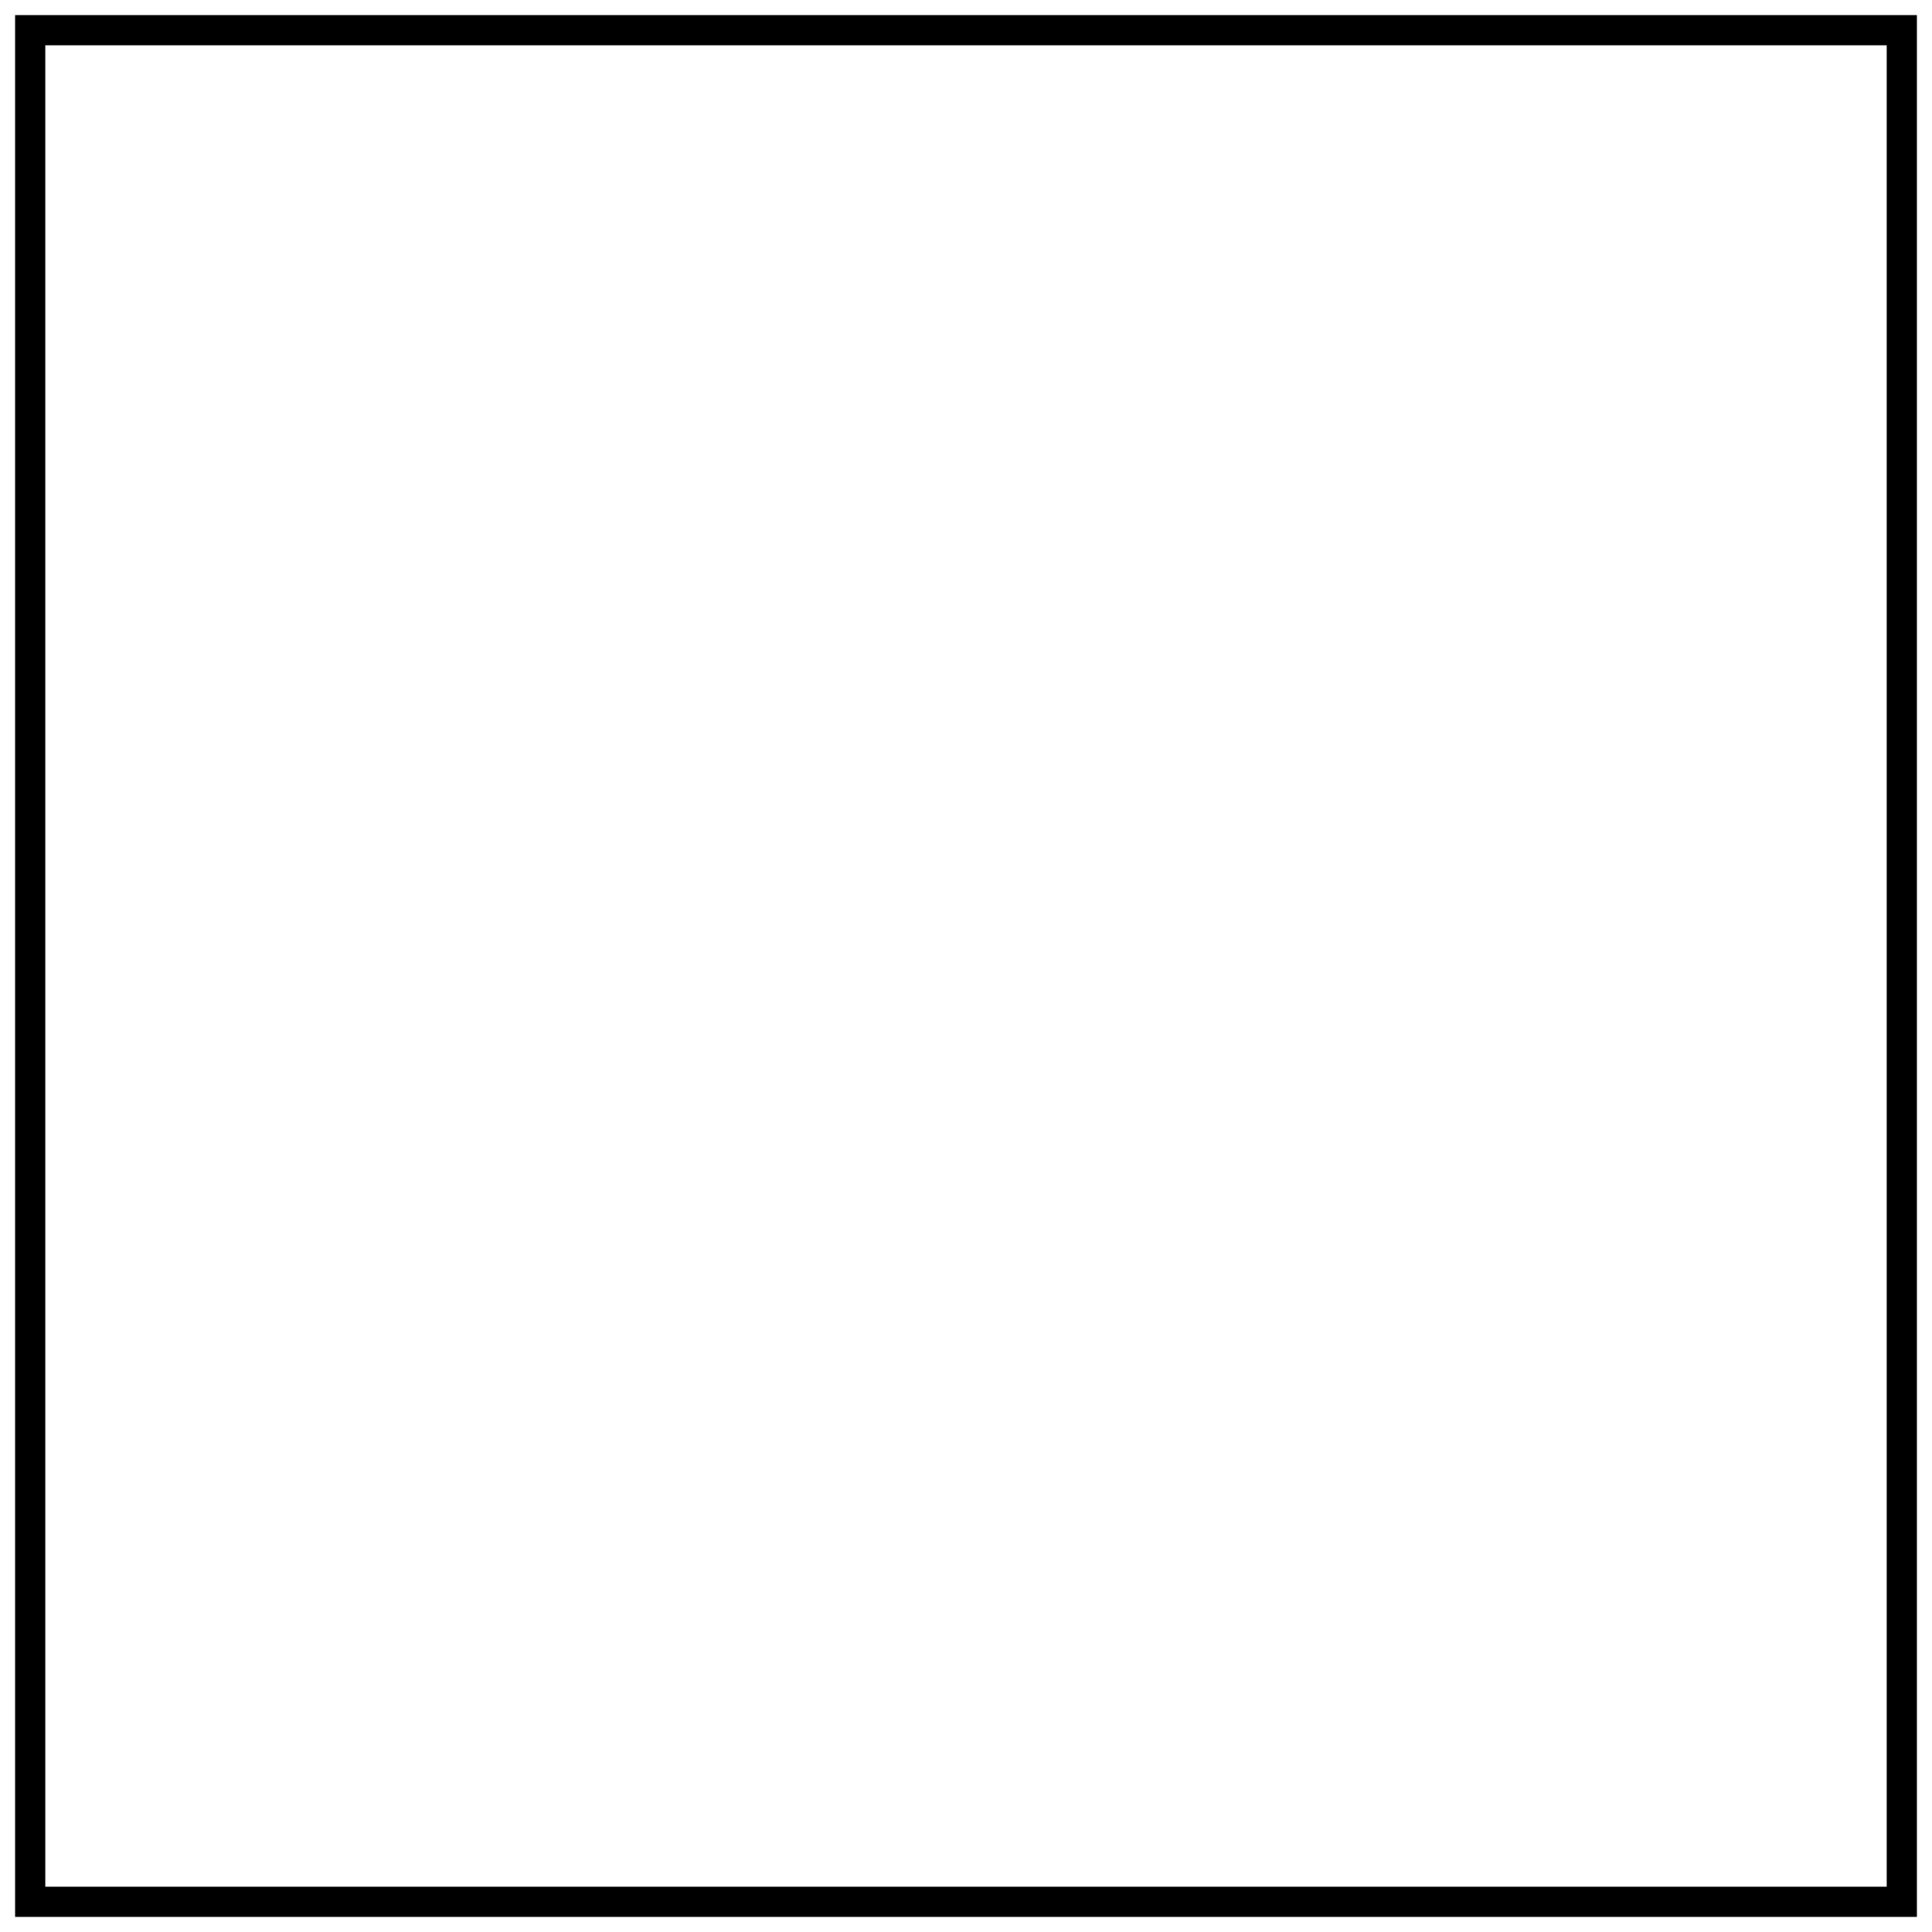
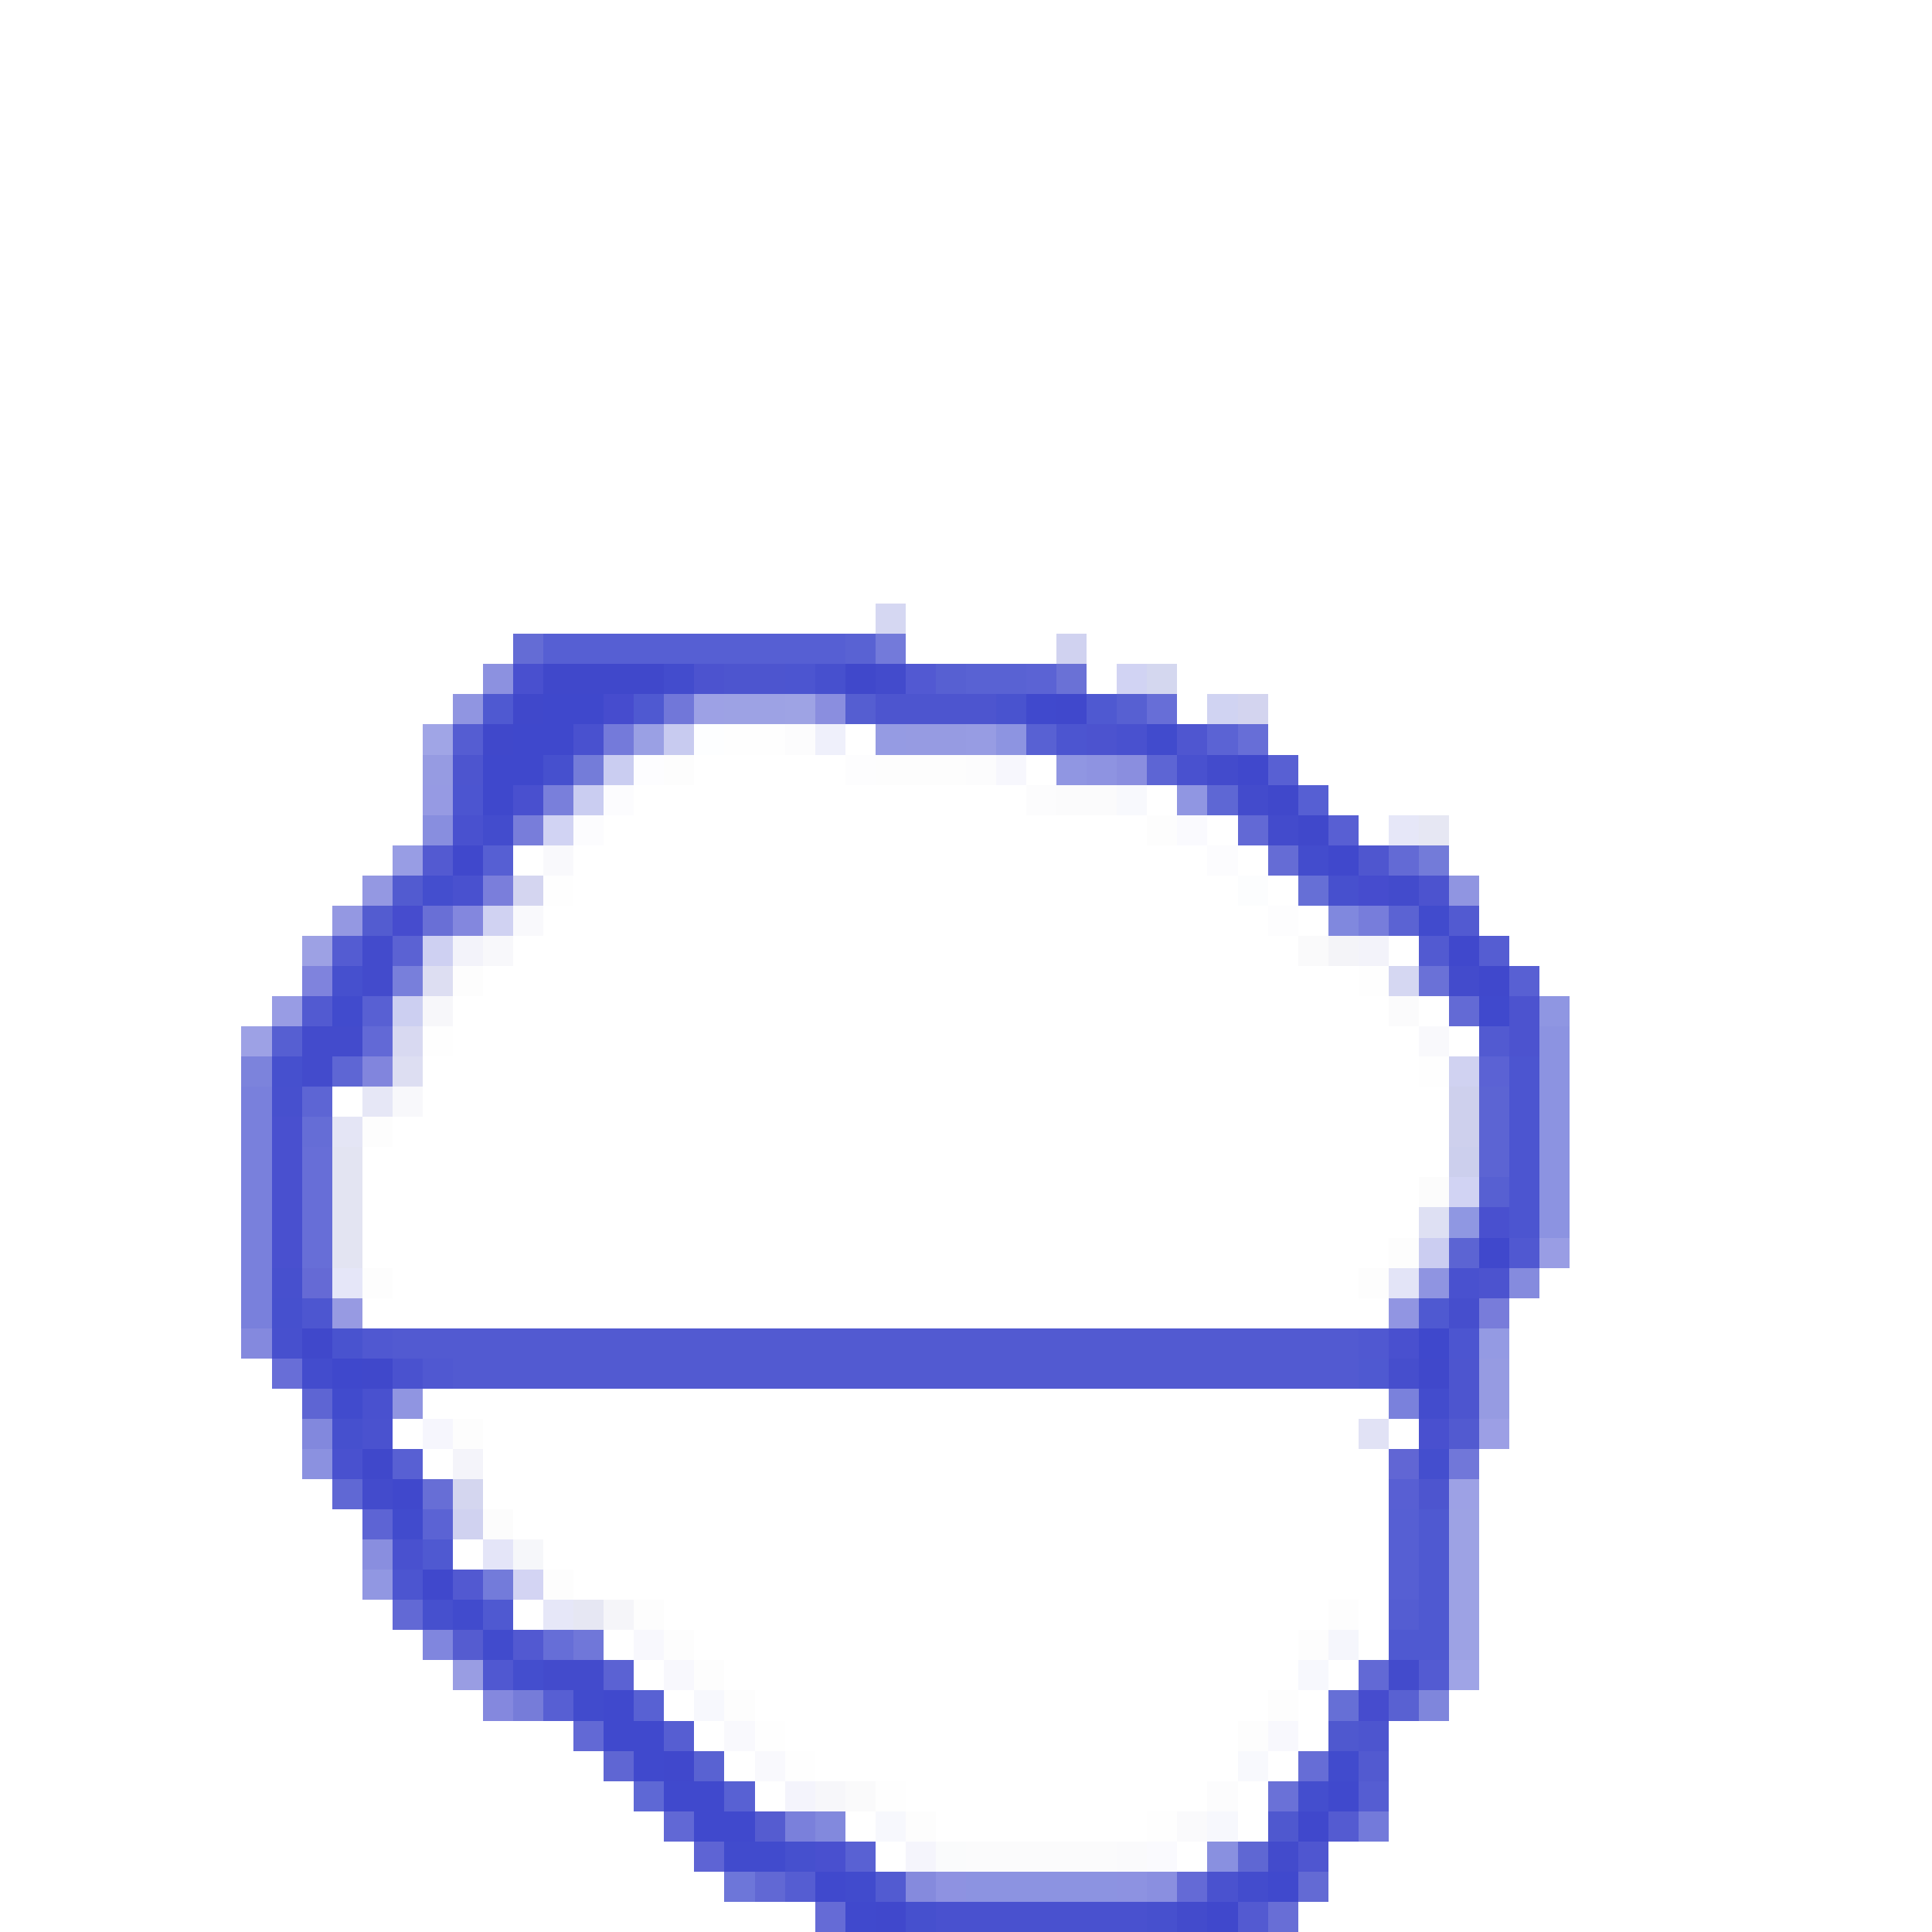
- <svg xmlns="http://www.w3.org/2000/svg" width="64" height="64" viewBox="0 0 64 64">
-   <rect x="1" y="1" width="62" height="62" fill="none" stroke="#000" />
+ <svg xmlns="http://www.w3.org/2000/svg" width="64" height="64" viewBox="0 0 64 64" shape-rendering="crispEdges">
+   <rect x="29" y="20" width="1" height="1" fill="#686fd047" />
+   <rect x="17" y="21" width="1" height="1" fill="#3f48cbcd" />
+   <rect x="18" y="21" width="1" height="1" fill="#3e48ccdf" />
+   <rect x="19" y="21" width="1" height="1" fill="#3e48ccdf" />
+   <rect x="20" y="21" width="1" height="1" fill="#3e48ccdf" />
+   <rect x="21" y="21" width="1" height="1" fill="#3e48ccdf" />
+   <rect x="22" y="21" width="1" height="1" fill="#3e48ccdf" />
+   <rect x="23" y="21" width="1" height="1" fill="#3e48ccdf" />
+   <rect x="24" y="21" width="1" height="1" fill="#3e48ccdf" />
+   <rect x="25" y="21" width="1" height="1" fill="#3e48ccdf" />
+   <rect x="26" y="21" width="1" height="1" fill="#3e48ccdf" />
+   <rect x="27" y="21" width="1" height="1" fill="#3e48ccdf" />
+   <rect x="28" y="21" width="1" height="1" fill="#3e48cbdb" />
+   <rect x="29" y="21" width="1" height="1" fill="#4850cec2" />
+   <rect x="35" y="21" width="1" height="1" fill="#4f56c744" />
+   <rect x="16" y="22" width="1" height="1" fill="#5e65d3b5" />
+   <rect x="17" y="22" width="1" height="1" fill="#3f47ccf2" />
+   <rect x="18" y="22" width="1" height="1" fill="#3f48cbfe" />
+   <rect x="19" y="22" width="1" height="1" fill="#3f48cbfe" />
+   <rect x="20" y="22" width="1" height="1" fill="#3f48cbfe" />
+   <rect x="21" y="22" width="1" height="1" fill="#3f48cbfe" />
+   <rect x="22" y="22" width="1" height="1" fill="#3e47cbf8" />
+   <rect x="23" y="22" width="1" height="1" fill="#3f47cbee" />
+   <rect x="24" y="22" width="1" height="1" fill="#3e47cbeb" />
+   <rect x="25" y="22" width="1" height="1" fill="#3e47cbeb" />
+   <rect x="26" y="22" width="1" height="1" fill="#3e48ccec" />
+   <rect x="27" y="22" width="1" height="1" fill="#3e48cbf3" />
+   <rect x="28" y="22" width="1" height="1" fill="#3f48cbfe" />
+   <rect x="29" y="22" width="1" height="1" fill="#3f48cbfa" />
+   <rect x="30" y="22" width="1" height="1" fill="#3e46cce4" />
+   <rect x="31" y="22" width="1" height="1" fill="#3d47cbdc" />
+   <rect x="32" y="22" width="1" height="1" fill="#3e48cbdb" />
+   <rect x="33" y="22" width="1" height="1" fill="#3e48cbdb" />
+   <rect x="34" y="22" width="1" height="1" fill="#3f49ccda" />
+   <rect x="35" y="22" width="1" height="1" fill="#414acac7" />
+   <rect x="37" y="22" width="1" height="1" fill="#777ddb56" />
+   <rect x="38" y="22" width="1" height="1" fill="#4f58bc3d" />
+   <rect x="15" y="23" width="1" height="1" fill="#5960d2aa" />
+   <rect x="16" y="23" width="1" height="1" fill="#3e49cce8" />
+   <rect x="17" y="23" width="1" height="1" fill="#3f48cbfe" />
+   <rect x="18" y="23" width="1" height="1" fill="#3f48ccff" />
+   <rect x="19" y="23" width="1" height="1" fill="#3f48ccff" />
+   <rect x="20" y="23" width="1" height="1" fill="#3f46ccf6" />
+   <rect x="21" y="23" width="1" height="1" fill="#3e49cce8" />
+   <rect x="22" y="23" width="1" height="1" fill="#4d55cfcb" />
+   <rect x="23" y="23" width="1" height="1" fill="#5c62d499" />
+   <rect x="24" y="23" width="1" height="1" fill="#3f49ca82" />
+   <rect x="25" y="23" width="1" height="1" fill="#3f49ca82" />
+   <rect x="26" y="23" width="1" height="1" fill="#5159ce8d" />
+   <rect x="27" y="23" width="1" height="1" fill="#585fd1b3" />
+   <rect x="28" y="23" width="1" height="1" fill="#3f49cbe1" />
+   <rect x="29" y="23" width="1" height="1" fill="#3e47cbeb" />
+   <rect x="30" y="23" width="1" height="1" fill="#3e47cbeb" />
+   <rect x="31" y="23" width="1" height="1" fill="#3e47cbeb" />
+   <rect x="32" y="23" width="1" height="1" fill="#3e47cbeb" />
+   <rect x="33" y="23" width="1" height="1" fill="#3e48ccf0" />
+   <rect x="34" y="23" width="1" height="1" fill="#3e47ccfc" />
+   <rect x="35" y="23" width="1" height="1" fill="#3f47cbfd" />
+   <rect x="36" y="23" width="1" height="1" fill="#3e49cce8" />
+   <rect x="37" y="23" width="1" height="1" fill="#3d47cbdc" />
+   <rect x="38" y="23" width="1" height="1" fill="#3f48ccc9" />
+   <rect x="40" y="23" width="1" height="1" fill="#7d85db5c" />
+   <rect x="41" y="23" width="1" height="1" fill="#4d51be3f" />
+   <rect x="14" y="24" width="1" height="1" fill="#3f49cc7e" />
+   <rect x="15" y="24" width="1" height="1" fill="#3f48cce2" />
+   <rect x="16" y="24" width="1" height="1" fill="#3f48cbfe" />
+   <rect x="17" y="24" width="1" height="1" fill="#3f48ccff" />
+   <rect x="18" y="24" width="1" height="1" fill="#3f48ccff" />
+   <rect x="19" y="24" width="1" height="1" fill="#3f47ccf1" />
+   <rect x="20" y="24" width="1" height="1" fill="#5058d0ca" />
+   <rect x="21" y="24" width="1" height="1" fill="#535ed196" />
+   <rect x="22" y="24" width="1" height="1" fill="#7278d862" />
+   <rect x="23" y="24" width="1" height="1" fill="#f2f9ff28" />
+   <rect x="24" y="24" width="1" height="1" fill="#80808002" />
+   <rect x="25" y="24" width="1" height="1" fill="#80808002" />
+   <rect x="26" y="24" width="1" height="1" fill="#ccccdd0f" />
+   <rect x="27" y="24" width="1" height="1" fill="#c3c7f044" />
+   <rect x="29" y="24" width="1" height="1" fill="#3e48cc8b" />
+   <rect x="30" y="24" width="1" height="1" fill="#4049ca8c" />
+   <rect x="31" y="24" width="1" height="1" fill="#4049ca8c" />
+   <rect x="32" y="24" width="1" height="1" fill="#4750cd90" />
+   <rect x="33" y="24" width="1" height="1" fill="#5962d3ae" />
+   <rect x="34" y="24" width="1" height="1" fill="#3f49ccdd" />
+   <rect x="35" y="24" width="1" height="1" fill="#3f48cced" />
+   <rect x="36" y="24" width="1" height="1" fill="#3f47cbee" />
+   <rect x="37" y="24" width="1" height="1" fill="#3f47ccf1" />
+   <rect x="38" y="24" width="1" height="1" fill="#3e48ccfb" />
+   <rect x="39" y="24" width="1" height="1" fill="#3f47cbea" />
+   <rect x="40" y="24" width="1" height="1" fill="#3f49ccda" />
+   <rect x="41" y="24" width="1" height="1" fill="#3f48ccc9" />
+   <rect x="14" y="25" width="1" height="1" fill="#4049ca8c" />
+   <rect x="15" y="25" width="1" height="1" fill="#3e47cbeb" />
+   <rect x="16" y="25" width="1" height="1" fill="#3f48ccff" />
+   <rect x="17" y="25" width="1" height="1" fill="#3f48ccff" />
+   <rect x="18" y="25" width="1" height="1" fill="#3e48cbf4" />
+   <rect x="19" y="25" width="1" height="1" fill="#4b55cec4" />
+   <rect x="20" y="25" width="1" height="1" fill="#878edf71" />
+   <rect x="21" y="25" width="1" height="1" fill="#f3f3ff29" />
+   <rect x="22" y="25" width="1" height="1" fill="#80808004" />
+   <rect x="28" y="25" width="1" height="1" fill="#5555aa03" />
+   <rect x="29" y="25" width="1" height="1" fill="#80808004" />
+   <rect x="30" y="25" width="1" height="1" fill="#80808004" />
+   <rect x="31" y="25" width="1" height="1" fill="#80808004" />
+   <rect x="32" y="25" width="1" height="1" fill="#aaaac609" />
+   <rect x="33" y="25" width="1" height="1" fill="#ddddf73c" />
+   <rect x="35" y="25" width="1" height="1" fill="#3d48cc92" />
+   <rect x="36" y="25" width="1" height="1" fill="#4049cc97" />
+   <rect x="37" y="25" width="1" height="1" fill="#555ad0af" />
+   <rect x="38" y="25" width="1" height="1" fill="#434dcddc" />
+   <rect x="39" y="25" width="1" height="1" fill="#3f47ccf1" />
+   <rect x="40" y="25" width="1" height="1" fill="#3f48cbfa" />
+   <rect x="41" y="25" width="1" height="1" fill="#3f47cbfd" />
+   <rect x="42" y="25" width="1" height="1" fill="#3f48ccdd" />
+   <rect x="14" y="26" width="1" height="1" fill="#4950ce93" />
+   <rect x="15" y="26" width="1" height="1" fill="#3e48ccec" />
+   <rect x="16" y="26" width="1" height="1" fill="#3f48ccff" />
+   <rect x="17" y="26" width="1" height="1" fill="#3f47ccf2" />
+   <rect x="18" y="26" width="1" height="1" fill="#4d55cfc0" />
+   <rect x="19" y="26" width="1" height="1" fill="#848bdf6e" />
+   <rect x="20" y="26" width="1" height="1" fill="#e9e9f822" />
+   <rect x="34" y="26" width="1" height="1" fill="#66669905" />
+   <rect x="35" y="26" width="1" height="1" fill="#6d6d9207" />
+   <rect x="36" y="26" width="1" height="1" fill="#8e8eaa09" />
+   <rect x="37" y="26" width="1" height="1" fill="#dee3f636" />
+   <rect x="39" y="26" width="1" height="1" fill="#565fd3a7" />
+   <rect x="40" y="26" width="1" height="1" fill="#434dccda" />
+   <rect x="41" y="26" width="1" height="1" fill="#3f48cbfa" />
+   <rect x="42" y="26" width="1" height="1" fill="#3f48cbfe" />
+   <rect x="43" y="26" width="1" height="1" fill="#3e48ccdf" />
+   <rect x="14" y="27" width="1" height="1" fill="#5962d2b7" />
+   <rect x="15" y="27" width="1" height="1" fill="#3f47ccf1" />
+   <rect x="16" y="27" width="1" height="1" fill="#3e47cbf8" />
+   <rect x="17" y="27" width="1" height="1" fill="#4e55cec2" />
+   <rect x="18" y="27" width="1" height="1" fill="#9297e36c" />
+   <rect x="19" y="27" width="1" height="1" fill="#e9e9f823" />
+   <rect x="38" y="27" width="1" height="1" fill="#99999905" />
+   <rect x="39" y="27" width="1" height="1" fill="#e5e5fa32" />
+   <rect x="41" y="27" width="1" height="1" fill="#424bccd4" />
+   <rect x="42" y="27" width="1" height="1" fill="#3f48cbfa" />
+   <rect x="43" y="27" width="1" height="1" fill="#3f48cbfe" />
+   <rect x="44" y="27" width="1" height="1" fill="#3f48ccde" />
+   <rect x="46" y="27" width="1" height="1" fill="#b1b4e952" />
+   <rect x="47" y="27" width="1" height="1" fill="#575eae26" />
+   <rect x="13" y="28" width="1" height="1" fill="#5d64d4a1" />
+   <rect x="14" y="28" width="1" height="1" fill="#4149cce7" />
+   <rect x="15" y="28" width="1" height="1" fill="#3f47cbfd" />
+   <rect x="16" y="28" width="1" height="1" fill="#3e48ccdf" />
+   <rect x="18" y="28" width="1" height="1" fill="#d6d6ea25" />
+   <rect x="40" y="28" width="1" height="1" fill="#ececf929" />
+   <rect x="42" y="28" width="1" height="1" fill="#444cccd1" />
+   <rect x="43" y="28" width="1" height="1" fill="#3e47cbf8" />
+   <rect x="44" y="28" width="1" height="1" fill="#3f47cbfd" />
+   <rect x="45" y="28" width="1" height="1" fill="#4048cbeb" />
+   <rect x="46" y="28" width="1" height="1" fill="#414accd1" />
+   <rect x="47" y="28" width="1" height="1" fill="#3e48cab8" />
+   <rect x="12" y="29" width="1" height="1" fill="#585fd2a3" />
+   <rect x="13" y="29" width="1" height="1" fill="#4049cbe6" />
+   <rect x="14" y="29" width="1" height="1" fill="#3e48ccf7" />
+   <rect x="15" y="29" width="1" height="1" fill="#3f47ccf1" />
+   <rect x="16" y="29" width="1" height="1" fill="#4b51cebc" />
+   <rect x="17" y="29" width="1" height="1" fill="#5b5fc643" />
+   <rect x="18" y="29" width="1" height="1" fill="#aaaaaa03" />
+   <rect x="41" y="29" width="1" height="1" fill="#edf3f92a" />
+   <rect x="43" y="29" width="1" height="1" fill="#434ecccf" />
+   <rect x="44" y="29" width="1" height="1" fill="#3e48cbf3" />
+   <rect x="45" y="29" width="1" height="1" fill="#3f46ccf6" />
+   <rect x="46" y="29" width="1" height="1" fill="#3f47cbf9" />
+   <rect x="47" y="29" width="1" height="1" fill="#3f47cbee" />
+   <rect x="48" y="29" width="1" height="1" fill="#5d65d3af" />
+   <rect x="11" y="30" width="1" height="1" fill="#585fd2a3" />
+   <rect x="12" y="30" width="1" height="1" fill="#414acbe6" />
+   <rect x="13" y="30" width="1" height="1" fill="#3f46ccf6" />
+   <rect x="14" y="30" width="1" height="1" fill="#4b52ced4" />
+   <rect x="15" y="30" width="1" height="1" fill="#4249cda7" />
+   <rect x="16" y="30" width="1" height="1" fill="#8e93e06a" />
+   <rect x="17" y="30" width="1" height="1" fill="#cfcfe720" />
+   <rect x="42" y="30" width="1" height="1" fill="#f3f3f92a" />
+   <rect x="44" y="30" width="1" height="1" fill="#3d48cca6" />
+   <rect x="45" y="30" width="1" height="1" fill="#4850cebd" />
+   <rect x="46" y="30" width="1" height="1" fill="#434cccde" />
+   <rect x="47" y="30" width="1" height="1" fill="#3e48ccfb" />
+   <rect x="48" y="30" width="1" height="1" fill="#3f48cbe5" />
+   <rect x="10" y="31" width="1" height="1" fill="#4a51cd8a" />
+   <rect x="11" y="31" width="1" height="1" fill="#4049cce4" />
+   <rect x="12" y="31" width="1" height="1" fill="#3f48cbfa" />
+   <rect x="13" y="31" width="1" height="1" fill="#4049cbdb" />
+   <rect x="14" y="31" width="1" height="1" fill="#9ca0e57e" />
+   <rect x="15" y="31" width="1" height="1" fill="#bbbbe32d" />
+   <rect x="16" y="31" width="1" height="1" fill="#7676b10d" />
+   <rect x="43" y="31" width="1" height="1" fill="#8b8ba20b" />
+   <rect x="44" y="31" width="1" height="1" fill="#63639c12" />
+   <rect x="45" y="31" width="1" height="1" fill="#c5c5e735" />
+   <rect x="47" y="31" width="1" height="1" fill="#3f48cbe5" />
+   <rect x="48" y="31" width="1" height="1" fill="#3f47cbfd" />
+   <rect x="49" y="31" width="1" height="1" fill="#4049cce3" />
+   <rect x="10" y="32" width="1" height="1" fill="#5056d0ba" />
+   <rect x="11" y="32" width="1" height="1" fill="#3e48cbf4" />
+   <rect x="12" y="32" width="1" height="1" fill="#3f47cbf9" />
+   <rect x="13" y="32" width="1" height="1" fill="#4750ceba" />
+   <rect x="14" y="32" width="1" height="1" fill="#676bc539" />
+   <rect x="15" y="32" width="1" height="1" fill="#99999905" />
+   <rect x="45" y="32" width="1" height="1" fill="#aaaaaa03" />
+   <rect x="46" y="32" width="1" height="1" fill="#6a71d148" />
+   <rect x="47" y="32" width="1" height="1" fill="#4049cbc6" />
+   <rect x="48" y="32" width="1" height="1" fill="#3f48cbfa" />
+   <rect x="49" y="32" width="1" height="1" fill="#3f47cbfd" />
+   <rect x="50" y="32" width="1" height="1" fill="#4049ccdf" />
+   <rect x="9" y="33" width="1" height="1" fill="#5b60d49f" />
+   <rect x="10" y="33" width="1" height="1" fill="#414acce8" />
+   <rect x="11" y="33" width="1" height="1" fill="#3e48ccfb" />
+   <rect x="12" y="33" width="1" height="1" fill="#4049ccdf" />
+   <rect x="13" y="33" width="1" height="1" fill="#969ce27c" />
+   <rect x="14" y="33" width="1" height="1" fill="#b9b9d31d" />
+   <rect x="46" y="33" width="1" height="1" fill="#dcdce51d" />
+   <rect x="48" y="33" width="1" height="1" fill="#414acbd1" />
+   <rect x="49" y="33" width="1" height="1" fill="#3e47ccfc" />
+   <rect x="50" y="33" width="1" height="1" fill="#3f47cbee" />
+   <rect x="51" y="33" width="1" height="1" fill="#3e49cd93" />
+   <rect x="8" y="34" width="1" height="1" fill="#4f56d08e" />
+   <rect x="9" y="34" width="1" height="1" fill="#424bcce3" />
+   <rect x="10" y="34" width="1" height="1" fill="#3f48cbfa" />
+   <rect x="11" y="34" width="1" height="1" fill="#3f47cbf9" />
+   <rect x="12" y="34" width="1" height="1" fill="#3f48ccd0" />
+   <rect x="13" y="34" width="1" height="1" fill="#6f73cb45" />
+   <rect x="14" y="34" width="1" height="1" fill="#cccccc05" />
+   <rect x="47" y="34" width="1" height="1" fill="#dbdbed2b" />
+   <rect x="49" y="34" width="1" height="1" fill="#3f48cbe5" />
+   <rect x="50" y="34" width="1" height="1" fill="#3f47cbee" />
+   <rect x="51" y="34" width="1" height="1" fill="#3e49cc97" />
+   <rect x="8" y="35" width="1" height="1" fill="#3f48cbad" />
+   <rect x="9" y="35" width="1" height="1" fill="#3e48cbf4" />
+   <rect x="10" y="35" width="1" height="1" fill="#3f47cbf9" />
+   <rect x="11" y="35" width="1" height="1" fill="#424cccd9" />
+   <rect x="12" y="35" width="1" height="1" fill="#4047cba8" />
+   <rect x="13" y="35" width="1" height="1" fill="#4e58bb31" />
+   <rect x="47" y="35" width="1" height="1" fill="#bfbfbf04" />
+   <rect x="48" y="35" width="1" height="1" fill="#6d73d352" />
+   <rect x="49" y="35" width="1" height="1" fill="#3f47ccd9" />
+   <rect x="50" y="35" width="1" height="1" fill="#3f48cced" />
+   <rect x="51" y="35" width="1" height="1" fill="#3e49cc97" />
+   <rect x="8" y="36" width="1" height="1" fill="#3f48cdb1" />
+   <rect x="9" y="36" width="1" height="1" fill="#3e48cbf3" />
+   <rect x="10" y="36" width="1" height="1" fill="#434dcddc" />
+   <rect x="12" y="36" width="1" height="1" fill="#898ed536" />
+   <rect x="13" y="36" width="1" height="1" fill="#6a6aaa0c" />
+   <rect x="48" y="36" width="1" height="1" fill="#4d54bd46" />
+   <rect x="49" y="36" width="1" height="1" fill="#3e48cbd7" />
+   <rect x="50" y="36" width="1" height="1" fill="#3f48cced" />
+   <rect x="51" y="36" width="1" height="1" fill="#3e49cc97" />
+   <rect x="8" y="37" width="1" height="1" fill="#3f48cdb1" />
+   <rect x="9" y="37" width="1" height="1" fill="#3f47ccf2" />
+   <rect x="10" y="37" width="1" height="1" fill="#3e48cbcb" />
+   <rect x="11" y="37" width="1" height="1" fill="#8c90d53c" />
+   <rect x="12" y="37" width="1" height="1" fill="#bfbfbf08" />
+   <rect x="48" y="37" width="1" height="1" fill="#4d54bd46" />
+   <rect x="49" y="37" width="1" height="1" fill="#3e48cbd7" />
+   <rect x="50" y="37" width="1" height="1" fill="#3f48cced" />
+   <rect x="51" y="37" width="1" height="1" fill="#3e49cc97" />
+   <rect x="8" y="38" width="1" height="1" fill="#3f48cdb1" />
+   <rect x="9" y="38" width="1" height="1" fill="#3f47ccf2" />
+   <rect x="10" y="38" width="1" height="1" fill="#3f48ccc9" />
+   <rect x="11" y="38" width="1" height="1" fill="#555bb02a" />
+   <rect x="47" y="38" width="1" height="1" fill="#ffffff01" />
+   <rect x="48" y="38" width="1" height="1" fill="#4b53be47" />
+   <rect x="49" y="38" width="1" height="1" fill="#3e48cbd7" />
+   <rect x="50" y="38" width="1" height="1" fill="#3f48cced" />
+   <rect x="51" y="38" width="1" height="1" fill="#3e49cc97" />
+   <rect x="8" y="39" width="1" height="1" fill="#3f48cdb1" />
+   <rect x="9" y="39" width="1" height="1" fill="#3f47ccf2" />
+   <rect x="10" y="39" width="1" height="1" fill="#3f48ccc9" />
+   <rect x="11" y="39" width="1" height="1" fill="#555bb02a" />
+   <rect x="47" y="39" width="1" height="1" fill="#e3e3e31b" />
+   <rect x="48" y="39" width="1" height="1" fill="#9398e36d" />
+   <rect x="49" y="39" width="1" height="1" fill="#3d47cbdc" />
+   <rect x="50" y="39" width="1" height="1" fill="#3f48cced" />
+   <rect x="51" y="39" width="1" height="1" fill="#3e49cc97" />
+   <rect x="8" y="40" width="1" height="1" fill="#3f48cdb1" />
+   <rect x="9" y="40" width="1" height="1" fill="#3f47ccf2" />
+   <rect x="10" y="40" width="1" height="1" fill="#3f48ccc9" />
+   <rect x="11" y="40" width="1" height="1" fill="#555bb02a" />
+   <rect x="47" y="40" width="1" height="1" fill="#7079cb3b" />
+   <rect x="48" y="40" width="1" height="1" fill="#5b66d4ad" />
+   <rect x="49" y="40" width="1" height="1" fill="#3f47ccf2" />
+   <rect x="50" y="40" width="1" height="1" fill="#3f48cced" />
+   <rect x="51" y="40" width="1" height="1" fill="#3e49cc97" />
+   <rect x="8" y="41" width="1" height="1" fill="#3f48cdb1" />
+   <rect x="9" y="41" width="1" height="1" fill="#3f47ccf2" />
+   <rect x="10" y="41" width="1" height="1" fill="#3f48ccc9" />
+   <rect x="11" y="41" width="1" height="1" fill="#555bb02a" />
+   <rect x="46" y="41" width="1" height="1" fill="#eaeaea18" />
+   <rect x="47" y="41" width="1" height="1" fill="#888cdf6f" />
+   <rect x="48" y="41" width="1" height="1" fill="#3e48cbd7" />
+   <rect x="49" y="41" width="1" height="1" fill="#3f47cbfd" />
+   <rect x="50" y="41" width="1" height="1" fill="#3e47cce7" />
+   <rect x="51" y="41" width="1" height="1" fill="#4047cc88" />
+   <rect x="8" y="42" width="1" height="1" fill="#3f48cdb1" />
+   <rect x="9" y="42" width="1" height="1" fill="#3e48cbf3" />
+   <rect x="10" y="42" width="1" height="1" fill="#434accd1" />
+   <rect x="11" y="42" width="1" height="1" fill="#b3b6ea57" />
+   <rect x="12" y="42" width="1" height="1" fill="#d1d1d10b" />
+   <rect x="45" y="42" width="1" height="1" fill="#eaeaea18" />
+   <rect x="46" y="42" width="1" height="1" fill="#adb0e857" />
+   <rect x="47" y="42" width="1" height="1" fill="#5f66d4b2" />
+   <rect x="48" y="42" width="1" height="1" fill="#3f47ccf1" />
+   <rect x="49" y="42" width="1" height="1" fill="#3f47cbee" />
+   <rect x="50" y="42" width="1" height="1" fill="#535cd1b5" />
+   <rect x="8" y="43" width="1" height="1" fill="#3f48cdb1" />
+   <rect x="9" y="43" width="1" height="1" fill="#3e48cbf4" />
+   <rect x="10" y="43" width="1" height="1" fill="#3f49ccec" />
+   <rect x="11" y="43" width="1" height="1" fill="#676cd5ae" />
+   <rect x="46" y="43" width="1" height="1" fill="#6269d6b3" />
+   <rect x="47" y="43" width="1" height="1" fill="#3e49cce8" />
+   <rect x="48" y="43" width="1" height="1" fill="#3f47cbf5" />
+   <rect x="49" y="43" width="1" height="1" fill="#5258d0c7" />
+   <rect x="8" y="44" width="1" height="1" fill="#4048cca4" />
+   <rect x="9" y="44" width="1" height="1" fill="#3e48cbf3" />
+   <rect x="10" y="44" width="1" height="1" fill="#3f48cbfe" />
+   <rect x="11" y="44" width="1" height="1" fill="#3e48ccf0" />
+   <rect x="12" y="44" width="1" height="1" fill="#3e47cce7" />
+   <rect x="13" y="44" width="1" height="1" fill="#3f48cbe5" />
+   <rect x="14" y="44" width="1" height="1" fill="#3f48cbe5" />
+   <rect x="15" y="44" width="1" height="1" fill="#3f48cbe5" />
+   <rect x="16" y="44" width="1" height="1" fill="#3f48cbe5" />
+   <rect x="17" y="44" width="1" height="1" fill="#3f48cbe5" />
+   <rect x="18" y="44" width="1" height="1" fill="#3f48cbe5" />
+   <rect x="19" y="44" width="1" height="1" fill="#3f48cbe5" />
+   <rect x="20" y="44" width="1" height="1" fill="#3f48cbe5" />
+   <rect x="21" y="44" width="1" height="1" fill="#3f48cbe5" />
+   <rect x="22" y="44" width="1" height="1" fill="#3f48cbe5" />
+   <rect x="23" y="44" width="1" height="1" fill="#3f48cbe5" />
+   <rect x="24" y="44" width="1" height="1" fill="#3f48cbe5" />
+   <rect x="25" y="44" width="1" height="1" fill="#3f48cbe5" />
+   <rect x="26" y="44" width="1" height="1" fill="#3f48cbe5" />
+   <rect x="27" y="44" width="1" height="1" fill="#3f48cbe5" />
+   <rect x="28" y="44" width="1" height="1" fill="#3f48cbe5" />
+   <rect x="29" y="44" width="1" height="1" fill="#3f48cbe5" />
+   <rect x="30" y="44" width="1" height="1" fill="#3f48cbe5" />
+   <rect x="31" y="44" width="1" height="1" fill="#3f48cbe5" />
+   <rect x="32" y="44" width="1" height="1" fill="#3f48cbe5" />
+   <rect x="33" y="44" width="1" height="1" fill="#3f48cbe5" />
+   <rect x="34" y="44" width="1" height="1" fill="#3f48cbe5" />
+   <rect x="35" y="44" width="1" height="1" fill="#3f48cbe5" />
+   <rect x="36" y="44" width="1" height="1" fill="#3f48cbe5" />
+   <rect x="37" y="44" width="1" height="1" fill="#3f48cbe5" />
+   <rect x="38" y="44" width="1" height="1" fill="#3f48cbe5" />
+   <rect x="39" y="44" width="1" height="1" fill="#3f48cbe5" />
+   <rect x="40" y="44" width="1" height="1" fill="#3f48cbe5" />
+   <rect x="41" y="44" width="1" height="1" fill="#3f48cbe5" />
+   <rect x="42" y="44" width="1" height="1" fill="#3f48cbe5" />
+   <rect x="43" y="44" width="1" height="1" fill="#3f48cbe5" />
+   <rect x="44" y="44" width="1" height="1" fill="#3f48cbe5" />
+   <rect x="45" y="44" width="1" height="1" fill="#3e47cce7" />
+   <rect x="46" y="44" width="1" height="1" fill="#3f47ccf2" />
+   <rect x="47" y="44" width="1" height="1" fill="#3f48ccff" />
+   <rect x="48" y="44" width="1" height="1" fill="#3f48cced" />
+   <rect x="49" y="44" width="1" height="1" fill="#4f58d19a" />
+   <rect x="9" y="45" width="1" height="1" fill="#444ccdce" />
+   <rect x="10" y="45" width="1" height="1" fill="#3e47cbf8" />
+   <rect x="11" y="45" width="1" height="1" fill="#3f48ccff" />
+   <rect x="12" y="45" width="1" height="1" fill="#3f48cbfe" />
+   <rect x="13" y="45" width="1" height="1" fill="#3e47cbef" />
+   <rect x="14" y="45" width="1" height="1" fill="#3e47cce7" />
+   <rect x="15" y="45" width="1" height="1" fill="#3f48cbe5" />
+   <rect x="16" y="45" width="1" height="1" fill="#3f48cbe5" />
+   <rect x="17" y="45" width="1" height="1" fill="#3f48cbe5" />
+   <rect x="18" y="45" width="1" height="1" fill="#3f48cbe5" />
+   <rect x="19" y="45" width="1" height="1" fill="#3f48cbe5" />
+   <rect x="20" y="45" width="1" height="1" fill="#3f48cbe5" />
+   <rect x="21" y="45" width="1" height="1" fill="#3f48cbe5" />
+   <rect x="22" y="45" width="1" height="1" fill="#3f48cbe5" />
+   <rect x="23" y="45" width="1" height="1" fill="#3f48cbe5" />
+   <rect x="24" y="45" width="1" height="1" fill="#3f48cbe5" />
+   <rect x="25" y="45" width="1" height="1" fill="#3f48cbe5" />
+   <rect x="26" y="45" width="1" height="1" fill="#3f48cbe5" />
+   <rect x="27" y="45" width="1" height="1" fill="#3f48cbe5" />
+   <rect x="28" y="45" width="1" height="1" fill="#3f48cbe5" />
+   <rect x="29" y="45" width="1" height="1" fill="#3f48cbe5" />
+   <rect x="30" y="45" width="1" height="1" fill="#3f48cbe5" />
+   <rect x="31" y="45" width="1" height="1" fill="#3f48cbe5" />
+   <rect x="32" y="45" width="1" height="1" fill="#3f48cbe5" />
+   <rect x="33" y="45" width="1" height="1" fill="#3f48cbe5" />
+   <rect x="34" y="45" width="1" height="1" fill="#3f48cbe5" />
+   <rect x="35" y="45" width="1" height="1" fill="#3f48cbe5" />
+   <rect x="36" y="45" width="1" height="1" fill="#3f48cbe5" />
+   <rect x="37" y="45" width="1" height="1" fill="#3f48cbe5" />
+   <rect x="38" y="45" width="1" height="1" fill="#3f48cbe5" />
+   <rect x="39" y="45" width="1" height="1" fill="#3f48cbe5" />
+   <rect x="40" y="45" width="1" height="1" fill="#3f48cbe5" />
+   <rect x="41" y="45" width="1" height="1" fill="#3f48cbe5" />
+   <rect x="42" y="45" width="1" height="1" fill="#3f48cbe5" />
+   <rect x="43" y="45" width="1" height="1" fill="#3f48cbe5" />
+   <rect x="44" y="45" width="1" height="1" fill="#3f48cbe5" />
+   <rect x="45" y="45" width="1" height="1" fill="#3e49cce8" />
+   <rect x="46" y="45" width="1" height="1" fill="#3f47cbf5" />
+   <rect x="47" y="45" width="1" height="1" fill="#3f48cbfe" />
+   <rect x="48" y="45" width="1" height="1" fill="#3e47cbeb" />
+   <rect x="49" y="45" width="1" height="1" fill="#4049ca8c" />
+   <rect x="10" y="46" width="1" height="1" fill="#444cccdb" />
+   <rect x="11" y="46" width="1" height="1" fill="#3e48ccfb" />
+   <rect x="12" y="46" width="1" height="1" fill="#4048ccf2" />
+   <rect x="13" y="46" width="1" height="1" fill="#6c72d7c0" />
+   <rect x="46" y="46" width="1" height="1" fill="#5a62d3cd" />
+   <rect x="47" y="46" width="1" height="1" fill="#3e47cbf8" />
+   <rect x="48" y="46" width="1" height="1" fill="#3e47cbeb" />
+   <rect x="49" y="46" width="1" height="1" fill="#4049ca8c" />
+   <rect x="10" y="47" width="1" height="1" fill="#4d55ceb2" />
+   <rect x="11" y="47" width="1" height="1" fill="#3e48cbf4" />
+   <rect x="12" y="47" width="1" height="1" fill="#3e47cbef" />
+   <rect x="14" y="47" width="1" height="1" fill="#dcdcf742" />
+   <rect x="15" y="47" width="1" height="1" fill="#c6c6c609" />
+   <rect x="45" y="47" width="1" height="1" fill="#9094da45" />
+   <rect x="47" y="47" width="1" height="1" fill="#3f47ccf2" />
+   <rect x="48" y="47" width="1" height="1" fill="#3f48cbe6" />
+   <rect x="49" y="47" width="1" height="1" fill="#4047cd84" />
+   <rect x="10" y="48" width="1" height="1" fill="#3f48cb99" />
+   <rect x="11" y="48" width="1" height="1" fill="#3f47ccf1" />
+   <rect x="12" y="48" width="1" height="1" fill="#3f48cbfe" />
+   <rect x="13" y="48" width="1" height="1" fill="#3f48ccdd" />
+   <rect x="15" y="48" width="1" height="1" fill="#afafdb23" />
+   <rect x="46" y="48" width="1" height="1" fill="#3f46cbd2" />
+   <rect x="47" y="48" width="1" height="1" fill="#3e48ccf7" />
+   <rect x="48" y="48" width="1" height="1" fill="#4d55cfcb" />
+   <rect x="11" y="49" width="1" height="1" fill="#424bccd6" />
+   <rect x="12" y="49" width="1" height="1" fill="#3f48cbfa" />
+   <rect x="13" y="49" width="1" height="1" fill="#3f47cbfd" />
+   <rect x="14" y="49" width="1" height="1" fill="#3e47cbc8" />
+   <rect x="15" y="49" width="1" height="1" fill="#4b54bc3d" />
+   <rect x="46" y="49" width="1" height="1" fill="#3f48ccde" />
+   <rect x="47" y="49" width="1" height="1" fill="#3e47cbeb" />
+   <rect x="48" y="49" width="1" height="1" fill="#5e64d49b" />
+   <rect x="12" y="50" width="1" height="1" fill="#444dcddd" />
+   <rect x="13" y="50" width="1" height="1" fill="#3e48ccfb" />
+   <rect x="14" y="50" width="1" height="1" fill="#3f49ccda" />
+   <rect x="15" y="50" width="1" height="1" fill="#7d82d55c" />
+   <rect x="16" y="50" width="1" height="1" fill="#aaaaaa09" />
+   <rect x="46" y="50" width="1" height="1" fill="#3e48ccdf" />
+   <rect x="47" y="50" width="1" height="1" fill="#3e49cce8" />
+   <rect x="48" y="50" width="1" height="1" fill="#3f49ca82" />
+   <rect x="12" y="51" width="1" height="1" fill="#535ad0af" />
+   <rect x="13" y="51" width="1" height="1" fill="#3f47ccf1" />
+   <rect x="14" y="51" width="1" height="1" fill="#3e49cce8" />
+   <rect x="16" y="51" width="1" height="1" fill="#a1a4e749" />
+   <rect x="17" y="51" width="1" height="1" fill="#5b6da40e" />
+   <rect x="46" y="51" width="1" height="1" fill="#3e48ccdf" />
+   <rect x="47" y="51" width="1" height="1" fill="#3e49cce8" />
+   <rect x="48" y="51" width="1" height="1" fill="#3f49ca82" />
+   <rect x="12" y="52" width="1" height="1" fill="#404bcd93" />
+   <rect x="13" y="52" width="1" height="1" fill="#3f48cced" />
+   <rect x="14" y="52" width="1" height="1" fill="#3f47cbfd" />
+   <rect x="15" y="52" width="1" height="1" fill="#4048cce7" />
+   <rect x="16" y="52" width="1" height="1" fill="#404bccba" />
+   <rect x="17" y="52" width="1" height="1" fill="#6f72d84e" />
+   <rect x="18" y="52" width="1" height="1" fill="#bfbfbf08" />
+   <rect x="46" y="52" width="1" height="1" fill="#3e48ccdf" />
+   <rect x="47" y="52" width="1" height="1" fill="#3e49cce8" />
+   <rect x="48" y="52" width="1" height="1" fill="#3f49ca82" />
+   <rect x="13" y="53" width="1" height="1" fill="#424bccd4" />
+   <rect x="14" y="53" width="1" height="1" fill="#3e48cbf4" />
+   <rect x="15" y="53" width="1" height="1" fill="#3e48ccfb" />
+   <rect x="16" y="53" width="1" height="1" fill="#3e49cce8" />
+   <rect x="18" y="53" width="1" height="1" fill="#aaade74b" />
+   <rect x="19" y="53" width="1" height="1" fill="#575eae26" />
+   <rect x="20" y="53" width="1" height="1" fill="#9090bc17" />
+   <rect x="21" y="53" width="1" height="1" fill="#b6b6b607" />
+   <rect x="44" y="53" width="1" height="1" fill="#cccccc0a" />
+   <rect x="46" y="53" width="1" height="1" fill="#3d47cbe0" />
+   <rect x="47" y="53" width="1" height="1" fill="#3e49cce8" />
+   <rect x="48" y="53" width="1" height="1" fill="#3f49ca82" />
+   <rect x="14" y="54" width="1" height="1" fill="#4d55d1b5" />
+   <rect x="15" y="54" width="1" height="1" fill="#434bcbe6" />
+   <rect x="16" y="54" width="1" height="1" fill="#3e48ccfb" />
+   <rect x="17" y="54" width="1" height="1" fill="#4048cce7" />
+   <rect x="18" y="54" width="1" height="1" fill="#424ccdce" />
+   <rect x="19" y="54" width="1" height="1" fill="#3e47cbbc" />
+   <rect x="21" y="54" width="1" height="1" fill="#dedef636" />
+   <rect x="22" y="54" width="1" height="1" fill="#b6b6b607" />
+   <rect x="43" y="54" width="1" height="1" fill="#b6b6b607" />
+   <rect x="44" y="54" width="1" height="1" fill="#d3d7f23a" />
+   <rect x="46" y="54" width="1" height="1" fill="#3e49cce8" />
+   <rect x="47" y="54" width="1" height="1" fill="#3e49cce8" />
+   <rect x="48" y="54" width="1" height="1" fill="#3f49ca82" />
+   <rect x="15" y="55" width="1" height="1" fill="#646ad5a8" />
+   <rect x="16" y="55" width="1" height="1" fill="#3e47cce7" />
+   <rect x="17" y="55" width="1" height="1" fill="#3e48ccf7" />
+   <rect x="18" y="55" width="1" height="1" fill="#3f47cbf9" />
+   <rect x="19" y="55" width="1" height="1" fill="#3f48cbfa" />
+   <rect x="20" y="55" width="1" height="1" fill="#4049cbdb" />
+   <rect x="22" y="55" width="1" height="1" fill="#dfdff637" />
+   <rect x="23" y="55" width="1" height="1" fill="#aaaaaa06" />
+   <rect x="43" y="55" width="1" height="1" fill="#d2d7f42d" />
+   <rect x="45" y="55" width="1" height="1" fill="#434bccd4" />
+   <rect x="46" y="55" width="1" height="1" fill="#3f47cbf9" />
+   <rect x="47" y="55" width="1" height="1" fill="#3e47cce3" />
+   <rect x="48" y="55" width="1" height="1" fill="#3e48cd7f" />
+   <rect x="16" y="56" width="1" height="1" fill="#3f46cba3" />
+   <rect x="17" y="56" width="1" height="1" fill="#4951cdc0" />
+   <rect x="18" y="56" width="1" height="1" fill="#414acde1" />
+   <rect x="19" y="56" width="1" height="1" fill="#3e48ccfb" />
+   <rect x="20" y="56" width="1" height="1" fill="#3e47ccfc" />
+   <rect x="21" y="56" width="1" height="1" fill="#3f49ccdd" />
+   <rect x="23" y="56" width="1" height="1" fill="#d9def636" />
+   <rect x="24" y="56" width="1" height="1" fill="#b6b6b607" />
+   <rect x="42" y="56" width="1" height="1" fill="#bfbfbf08" />
+   <rect x="44" y="56" width="1" height="1" fill="#434ecccf" />
+   <rect x="45" y="56" width="1" height="1" fill="#3f46ccf6" />
+   <rect x="46" y="56" width="1" height="1" fill="#454ecce3" />
+   <rect x="47" y="56" width="1" height="1" fill="#4650ccb0" />
+   <rect x="19" y="57" width="1" height="1" fill="#424accd3" />
+   <rect x="20" y="57" width="1" height="1" fill="#3e47ccfc" />
+   <rect x="21" y="57" width="1" height="1" fill="#3e47ccfc" />
+   <rect x="22" y="57" width="1" height="1" fill="#3f48cbe0" />
+   <rect x="24" y="57" width="1" height="1" fill="#e3e3f637" />
+   <rect x="25" y="57" width="1" height="1" fill="#cccccc05" />
+   <rect x="41" y="57" width="1" height="1" fill="#aaaaaa06" />
+   <rect x="42" y="57" width="1" height="1" fill="#dfdff637" />
+   <rect x="44" y="57" width="1" height="1" fill="#3f48cae9" />
+   <rect x="45" y="57" width="1" height="1" fill="#3e47cbeb" />
+   <rect x="20" y="58" width="1" height="1" fill="#414acbd7" />
+   <rect x="21" y="58" width="1" height="1" fill="#3e47ccfc" />
+   <rect x="22" y="58" width="1" height="1" fill="#3f47cbfd" />
+   <rect x="23" y="58" width="1" height="1" fill="#3f49cbdc" />
+   <rect x="25" y="58" width="1" height="1" fill="#e3e3f637" />
+   <rect x="26" y="58" width="1" height="1" fill="#cccccc05" />
+   <rect x="41" y="58" width="1" height="1" fill="#dadff430" />
+   <rect x="43" y="58" width="1" height="1" fill="#474fcdd3" />
+   <rect x="44" y="58" width="1" height="1" fill="#3e48ccfb" />
+   <rect x="45" y="58" width="1" height="1" fill="#3f48cbe6" />
+   <rect x="21" y="59" width="1" height="1" fill="#3f4accd5" />
+   <rect x="22" y="59" width="1" height="1" fill="#3e47ccfc" />
+   <rect x="23" y="59" width="1" height="1" fill="#3e47ccfc" />
+   <rect x="24" y="59" width="1" height="1" fill="#3f49ccdd" />
+   <rect x="26" y="59" width="1" height="1" fill="#d5d5f443" />
+   <rect x="27" y="59" width="1" height="1" fill="#8787b411" />
+   <rect x="28" y="59" width="1" height="1" fill="#8080990a" />
+   <rect x="29" y="59" width="1" height="1" fill="#bfbfbf04" />
+   <rect x="40" y="59" width="1" height="1" fill="#9f9fbf08" />
+   <rect x="42" y="59" width="1" height="1" fill="#474fcdce" />
+   <rect x="43" y="59" width="1" height="1" fill="#3e48ccf7" />
+   <rect x="44" y="59" width="1" height="1" fill="#3e47ccfc" />
+   <rect x="45" y="59" width="1" height="1" fill="#3f48cce2" />
+   <rect x="22" y="60" width="1" height="1" fill="#4149ccd3" />
+   <rect x="23" y="60" width="1" height="1" fill="#3e47ccfc" />
+   <rect x="24" y="60" width="1" height="1" fill="#3e47ccfc" />
+   <rect x="25" y="60" width="1" height="1" fill="#434acbe6" />
+   <rect x="26" y="60" width="1" height="1" fill="#4c54cebd" />
+   <rect x="27" y="60" width="1" height="1" fill="#3f49caa5" />
+   <rect x="29" y="60" width="1" height="1" fill="#dce0f63a" />
+   <rect x="30" y="60" width="1" height="1" fill="#b6b6b607" />
+   <rect x="38" y="60" width="1" height="1" fill="#bfbfbf04" />
+   <rect x="39" y="60" width="1" height="1" fill="#7171aa09" />
+   <rect x="40" y="60" width="1" height="1" fill="#dde1f73c" />
+   <rect x="42" y="60" width="1" height="1" fill="#3f48cae9" />
+   <rect x="43" y="60" width="1" height="1" fill="#3f47cbfd" />
+   <rect x="44" y="60" width="1" height="1" fill="#4149cce5" />
+   <rect x="45" y="60" width="1" height="1" fill="#4049ccba" />
+   <rect x="23" y="61" width="1" height="1" fill="#4047cbd6" />
+   <rect x="24" y="61" width="1" height="1" fill="#3e48ccfb" />
+   <rect x="25" y="61" width="1" height="1" fill="#3e48ccfb" />
+   <rect x="26" y="61" width="1" height="1" fill="#3e48cbf4" />
+   <rect x="27" y="61" width="1" height="1" fill="#3f47ccf2" />
+   <rect x="28" y="61" width="1" height="1" fill="#414accde" />
+   <rect x="30" y="61" width="1" height="1" fill="#dadaf444" />
+   <rect x="31" y="61" width="1" height="1" fill="#9db1c40d" />
+   <rect x="32" y="61" width="1" height="1" fill="#6d6d9207" />
+   <rect x="33" y="61" width="1" height="1" fill="#6d6d9207" />
+   <rect x="34" y="61" width="1" height="1" fill="#6d6d9207" />
+   <rect x="35" y="61" width="1" height="1" fill="#6d6d9207" />
+   <rect x="36" y="61" width="1" height="1" fill="#6d6d9207" />
+   <rect x="37" y="61" width="1" height="1" fill="#8080b30a" />
+   <rect x="38" y="61" width="1" height="1" fill="#e8e8fa38" />
+   <rect x="40" y="61" width="1" height="1" fill="#4e58d0a9" />
+   <rect x="41" y="61" width="1" height="1" fill="#4851cddf" />
+   <rect x="42" y="61" width="1" height="1" fill="#3f48cbfa" />
+   <rect x="43" y="61" width="1" height="1" fill="#3f47cbea" />
+   <rect x="24" y="62" width="1" height="1" fill="#3d48ccbf" />
+   <rect x="25" y="62" width="1" height="1" fill="#4048cbd2" />
+   <rect x="26" y="62" width="1" height="1" fill="#4049cce3" />
+   <rect x="27" y="62" width="1" height="1" fill="#3e47ccfc" />
+   <rect x="28" y="62" width="1" height="1" fill="#3e48ccfb" />
+   <rect x="29" y="62" width="1" height="1" fill="#3f49cbe5" />
+   <rect x="30" y="62" width="1" height="1" fill="#545ccfb6" />
+   <rect x="31" y="62" width="1" height="1" fill="#454dce9b" />
+   <rect x="32" y="62" width="1" height="1" fill="#3e49cc97" />
+   <rect x="33" y="62" width="1" height="1" fill="#3e49cc97" />
+   <rect x="34" y="62" width="1" height="1" fill="#3e49cc97" />
+   <rect x="35" y="62" width="1" height="1" fill="#3e49cc97" />
+   <rect x="36" y="62" width="1" height="1" fill="#3e49cc97" />
+   <rect x="37" y="62" width="1" height="1" fill="#4048cd98" />
+   <rect x="38" y="62" width="1" height="1" fill="#525ad1ac" />
+   <rect x="39" y="62" width="1" height="1" fill="#484fced7" />
+   <rect x="40" y="62" width="1" height="1" fill="#3e47cbef" />
+   <rect x="41" y="62" width="1" height="1" fill="#3e47cbf8" />
+   <rect x="42" y="62" width="1" height="1" fill="#3e47ccfc" />
+   <rect x="43" y="62" width="1" height="1" fill="#424acbd2" />
+   <rect x="27" y="63" width="1" height="1" fill="#424accd0" />
+   <rect x="28" y="63" width="1" height="1" fill="#3e47ccfc" />
+   <rect x="29" y="63" width="1" height="1" fill="#3f47cbfd" />
+   <rect x="30" y="63" width="1" height="1" fill="#3e48cbf4" />
+   <rect x="31" y="63" width="1" height="1" fill="#3f47ccf1" />
+   <rect x="32" y="63" width="1" height="1" fill="#3f47ccf1" />
+   <rect x="33" y="63" width="1" height="1" fill="#3f47ccf1" />
+   <rect x="34" y="63" width="1" height="1" fill="#3f47ccf1" />
+   <rect x="35" y="63" width="1" height="1" fill="#3f47ccf1" />
+   <rect x="36" y="63" width="1" height="1" fill="#3f47ccf1" />
+   <rect x="37" y="63" width="1" height="1" fill="#3f47ccf1" />
+   <rect x="38" y="63" width="1" height="1" fill="#3e48cbf3" />
+   <rect x="39" y="63" width="1" height="1" fill="#3f48cbfa" />
+   <rect x="40" y="63" width="1" height="1" fill="#3f47cbfd" />
+   <rect x="41" y="63" width="1" height="1" fill="#4149cce7" />
+   <rect x="42" y="63" width="1" height="1" fill="#3e46cac7" />
</svg>
